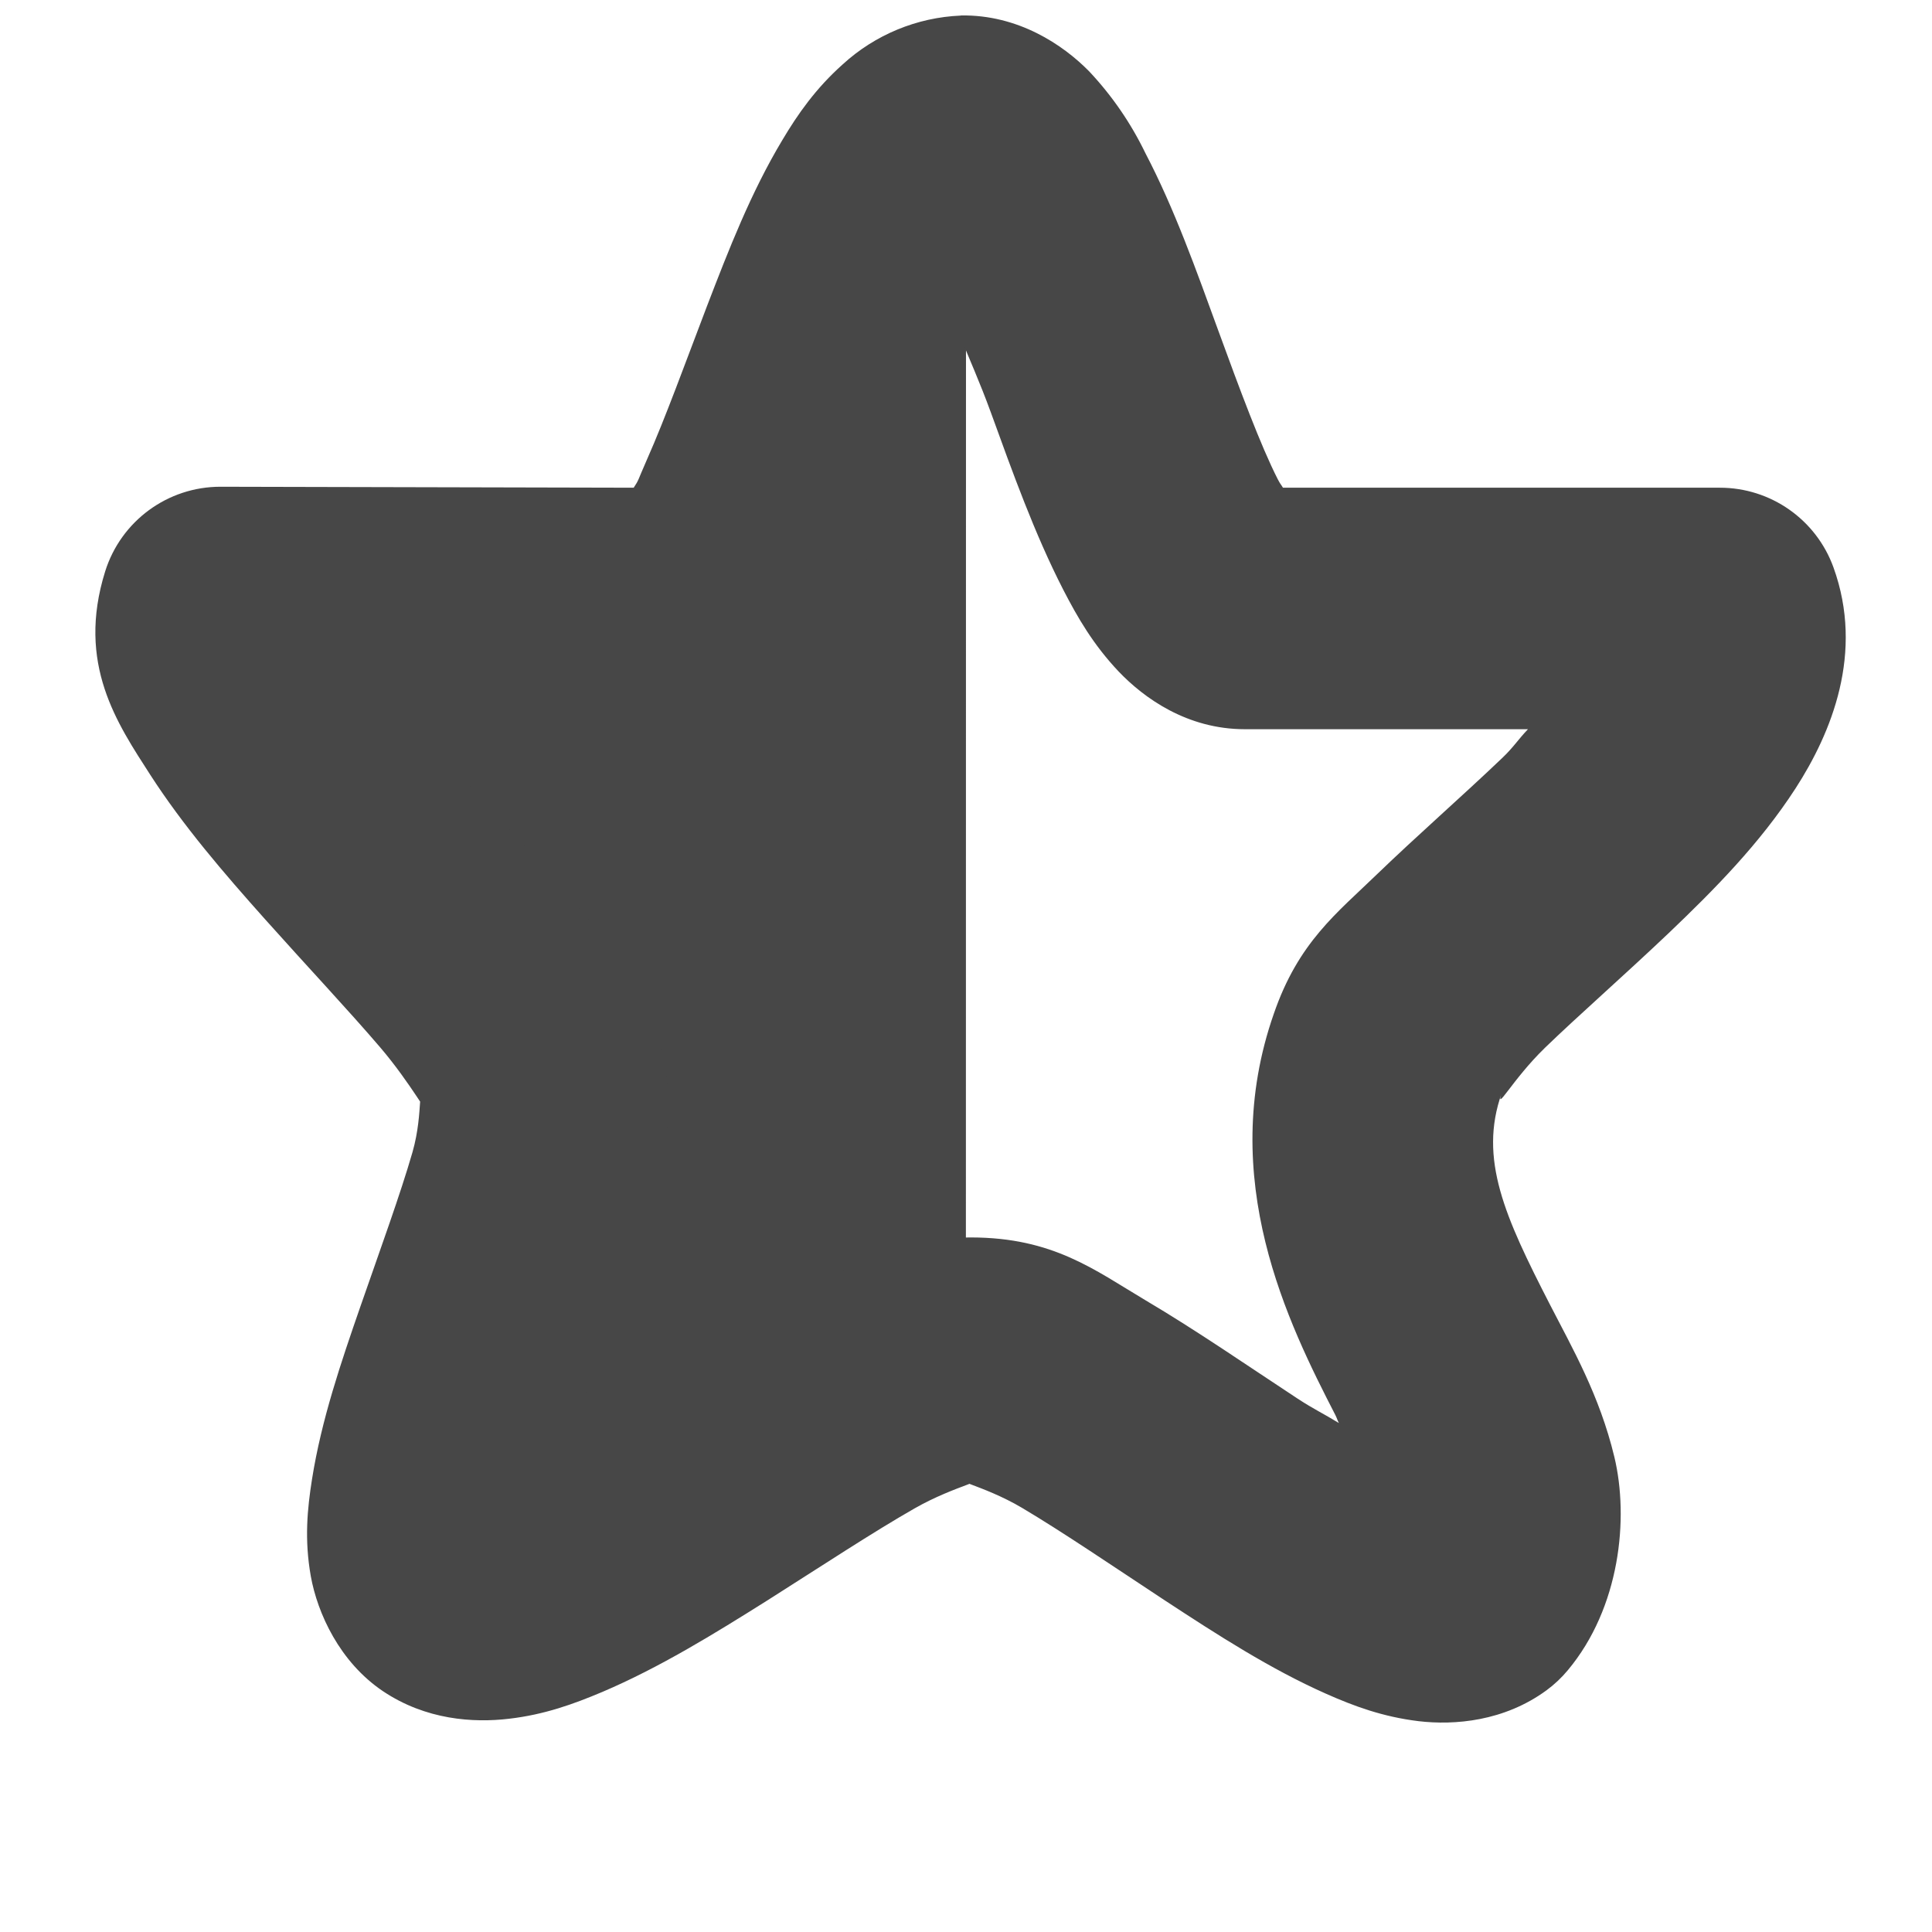
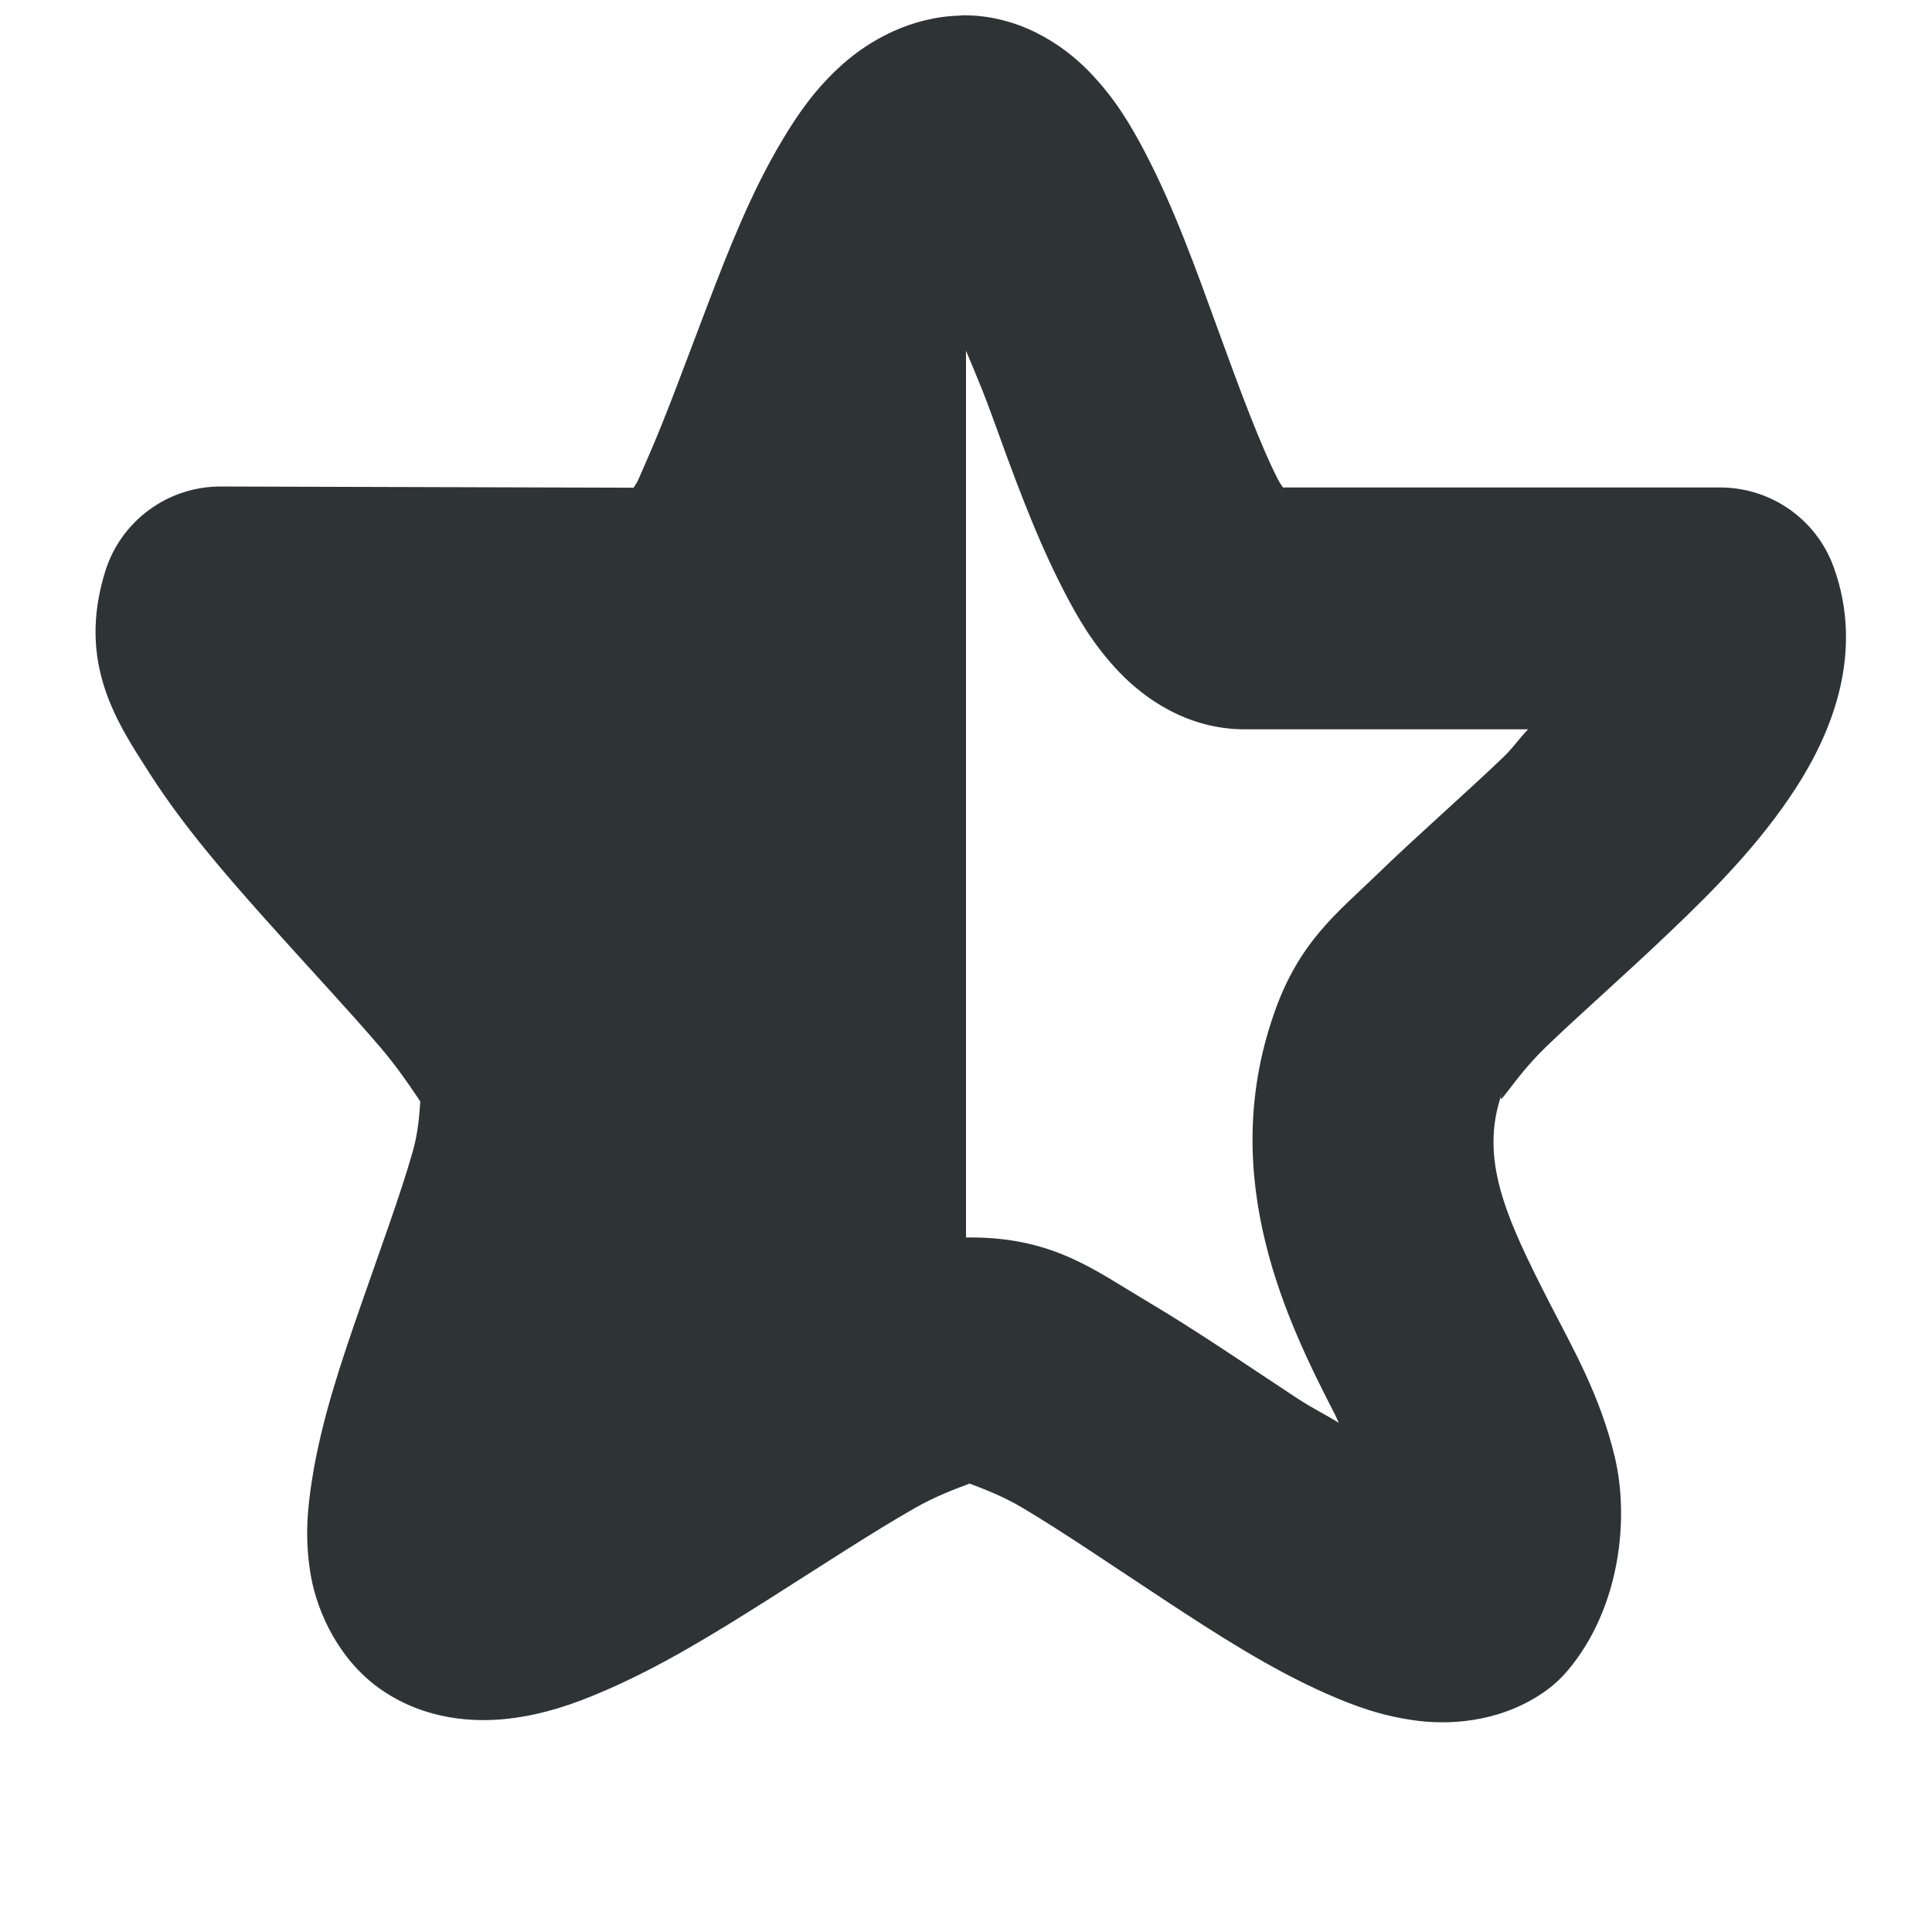
- <svg xmlns="http://www.w3.org/2000/svg" width="16" height="16">
-   <g color="#000" fill="#474747">
-     <path d="M8 1.5c-.927-.003-1.436 3.134-2.188 3.656-.751.523-4.022.026-4.312.875-.29.85 2.655 2.274 2.937 3.125.283.851-1.247 3.69-.5 4.219.748.528 3.105-1.722 4.032-1.719h.03z" style="marker:none" overflow="visible" />
-     <path d="M7.957.129a1.544 1.544 0 0 0-.978.404c-.223.199-.371.41-.5.627-.26.433-.444.907-.624 1.375-.179.469-.346.93-.496 1.268-.084.191-.065.166-.111.236l-3.42-.008a1 1 0 0 0-.957.701c-.24.767.102 1.262.373 1.684.272.422.61.815.953 1.199.343.384.69.753.95 1.057.26.304.42.612.386.51-.088-.265-.018.014-.117.36-.1.347-.267.805-.43 1.274-.163.47-.324.942-.402 1.434-.039.246-.064.5-.01.804.055.305.238.71.598.952.355.238.748.263 1.043.228.294-.034.536-.122.773-.222.474-.202.925-.48 1.37-.76.443-.281.874-.565 1.216-.76.342-.195.658-.244.465-.244-.225 0 .094.043.426.24.332.197.754.484 1.185.768.432.283.87.566 1.332.771.232.103.47.191.766.227.297.035.708.002 1.06-.256a1 1 0 0 0 .176-.166c.432-.517.508-1.257.385-1.768-.123-.51-.346-.896-.533-1.26-.373-.726-.592-1.206-.4-1.75a1 1 0 0 0 .003-.01c-.062.185.082-.101.356-.367.274-.265.65-.594 1.025-.95.375-.358.752-.738 1.05-1.198.297-.46.57-1.122.314-1.83a1 1 0 0 0-.942-.66h-3.617c-.02-.033-.02-.026-.043-.07-.14-.274-.315-.744-.494-1.235-.179-.49-.36-1.002-.602-1.465A2.704 2.704 0 0 0 9.02.591C8.804.371 8.432.12 7.957.128zm-.016 2.63c.09.224.17.397.266.66.178.49.36 1 .598 1.464.119.231.249.456.459.678.21.22.567.478 1.045.478h2.345c-.084.088-.12.15-.215.24-.33.315-.701.639-1.035.961-.331.321-.651.562-.855 1.156-.478 1.368.123 2.57.51 3.323.015.03.014.037.029.066-.125-.077-.207-.114-.34-.201-.408-.268-.839-.566-1.262-.816-.422-.251-.764-.519-1.443-.52a1 1 0 0 0-.002 0c-.668 0-1.024.259-1.457.506-.434.247-.877.541-1.297.807-.203.128-.343.19-.523.294.044-.141.057-.227.11-.382.155-.442.331-.916.464-1.377.132-.462.321-.868.094-1.55-.18-.534-.456-.813-.764-1.173-.308-.36-.66-.732-.979-1.09-.083-.093-.122-.157-.199-.248l2.24.006a1 1 0 0 0 .575-.18c.55-.383.687-.807.882-1.25.196-.442.367-.92.536-1.36.077-.204.143-.318.218-.491z" style="line-height:normal;font-variant-ligatures:normal;font-variant-position:normal;font-variant-caps:normal;font-variant-numeric:normal;font-variant-alternates:normal;font-feature-settings:normal;text-indent:0;text-align:start;text-decoration-line:none;text-decoration-style:solid;text-decoration-color:#000;text-transform:none;text-orientation:mixed;shape-padding:0;isolation:auto;mix-blend-mode:normal;marker:none" font-weight="400" font-family="sans-serif" white-space="normal" overflow="visible" />
+ <svg xmlns="http://www.w3.org/2000/svg" width="16" version="1.1" style="enable-background:new" id="svg7384" height="16">
+   <defs id="defs7386" />
+   <g transform="translate(-52,-188)" id="layer1">
+     <path d="m 60,189.5 c -0.927,-0.003 -1.436,3.134 -2.188,3.656 -0.752,0.522 -4.023,0.026 -4.312,0.875 -0.29,0.849 2.655,2.274 2.938,3.125 0.283,0.851 -1.247,3.691 -0.5,4.219 0.747,0.528 3.105,-1.722 4.031,-1.719 0.008,3e-5 0.023,-4.1e-4 0.031,0 z" id="path14181" style="color:#000000;display:inline;overflow:visible;visibility:visible;fill:#2e3436;fill-opacity:1;stroke:none;stroke-width:1.05;marker:none;enable-background:accumulate" />
+     <path d="m 59.957,188.129 c -0.414,0.009 -0.758,0.206 -0.98,0.404 -0.223,0.199 -0.369,0.411 -0.498,0.627 -0.259,0.433 -0.444,0.906 -0.623,1.375 -0.179,0.469 -0.346,0.929 -0.496,1.268 -0.085,0.192 -0.068,0.167 -0.113,0.236 l -3.418,-0.01 a 1,1 0 0 0 -0.957,0.701 c -0.239,0.766 0.102,1.261 0.373,1.684 0.271,0.422 0.61,0.815 0.953,1.199 0.343,0.384 0.689,0.753 0.949,1.057 0.26,0.304 0.421,0.612 0.387,0.51 -0.088,-0.264 -0.018,0.015 -0.117,0.361 -0.099,0.347 -0.267,0.804 -0.43,1.273 -0.163,0.469 -0.324,0.942 -0.402,1.434 -0.039,0.246 -0.064,0.5 -0.01,0.805 0.054,0.305 0.238,0.71 0.598,0.951 0.355,0.238 0.747,0.263 1.041,0.229 0.294,-0.035 0.539,-0.122 0.775,-0.223 0.474,-0.202 0.923,-0.479 1.367,-0.76 0.444,-0.281 0.876,-0.565 1.219,-0.76 0.341,-0.195 0.658,-0.244 0.465,-0.244 -0.225,-4e-4 0.094,0.043 0.426,0.24 0.332,0.197 0.752,0.484 1.184,0.768 0.432,0.284 0.869,0.566 1.332,0.771 0.232,0.103 0.471,0.191 0.768,0.227 0.297,0.035 0.708,0 1.061,-0.256 a 1,1 0 0 0 0.176,-0.166 c 0.432,-0.517 0.508,-1.257 0.385,-1.768 -0.123,-0.511 -0.347,-0.896 -0.533,-1.26 -0.373,-0.727 -0.591,-1.206 -0.4,-1.75 a 1,1 0 0 0 0.004,-0.01 c -0.063,0.184 0.081,-0.102 0.355,-0.367 0.274,-0.265 0.651,-0.594 1.025,-0.951 0.375,-0.357 0.751,-0.737 1.049,-1.197 0.298,-0.461 0.57,-1.122 0.314,-1.83 a 1,1 0 0 0 -0.941,-0.66 H 62.625 c -0.02,-0.032 -0.02,-0.025 -0.043,-0.07 -0.141,-0.273 -0.316,-0.744 -0.494,-1.234 -0.179,-0.491 -0.36,-1.002 -0.602,-1.465 -0.121,-0.232 -0.254,-0.457 -0.469,-0.678 -0.215,-0.221 -0.586,-0.473 -1.061,-0.463 z m -0.016,2.631 c 0.089,0.223 0.17,0.397 0.266,0.66 0.178,0.49 0.359,1 0.598,1.463 0.119,0.232 0.249,0.457 0.459,0.678 0.21,0.221 0.568,0.479 1.045,0.479 h 2.346 c -0.085,0.088 -0.12,0.15 -0.215,0.24 -0.33,0.315 -0.702,0.638 -1.035,0.961 -0.332,0.321 -0.651,0.562 -0.855,1.156 -0.478,1.368 0.121,2.57 0.508,3.322 0.015,0.03 0.015,0.035 0.029,0.064 -0.124,-0.077 -0.206,-0.113 -0.338,-0.199 -0.408,-0.268 -0.841,-0.566 -1.264,-0.816 -0.423,-0.251 -0.762,-0.518 -1.441,-0.52 a 1,1 0 0 0 -0.002,0 c -0.668,0 -1.024,0.259 -1.457,0.506 -0.433,0.247 -0.877,0.541 -1.297,0.807 -0.203,0.128 -0.343,0.192 -0.523,0.295 0.044,-0.142 0.058,-0.228 0.111,-0.383 0.154,-0.442 0.33,-0.915 0.463,-1.377 0.132,-0.462 0.321,-0.868 0.094,-1.549 -0.179,-0.535 -0.458,-0.814 -0.766,-1.174 -0.308,-0.36 -0.657,-0.732 -0.977,-1.09 -0.083,-0.093 -0.122,-0.158 -0.199,-0.248 l 2.24,0.01 a 1,1 0 0 0 0.574,-0.18 c 0.55,-0.384 0.687,-0.808 0.883,-1.25 0.196,-0.442 0.366,-0.921 0.535,-1.361 0.078,-0.203 0.144,-0.317 0.219,-0.49 z" id="path14179-1-7" style="color:#000000;font-style:normal;font-variant:normal;font-weight:normal;font-stretch:normal;font-size:medium;line-height:normal;font-family:sans-serif;font-variant-ligatures:normal;font-variant-position:normal;font-variant-caps:normal;font-variant-numeric:normal;font-variant-alternates:normal;font-feature-settings:normal;text-indent:0;text-align:start;text-decoration:none;text-decoration-line:none;text-decoration-style:solid;text-decoration-color:#000000;letter-spacing:normal;word-spacing:normal;text-transform:none;writing-mode:lr-tb;direction:ltr;text-orientation:mixed;dominant-baseline:auto;baseline-shift:baseline;text-anchor:start;white-space:normal;shape-padding:0;clip-rule:nonzero;display:inline;overflow:visible;visibility:visible;opacity:1;isolation:auto;mix-blend-mode:normal;color-interpolation:sRGB;color-interpolation-filters:linearRGB;solid-color:#000000;solid-opacity:1;vector-effect:none;fill:#2e3436;fill-opacity:1;fill-rule:nonzero;stroke:none;stroke-width:2;stroke-linecap:butt;stroke-linejoin:round;stroke-miterlimit:4;stroke-dasharray:none;stroke-dashoffset:0;stroke-opacity:1;marker:none;color-rendering:auto;image-rendering:auto;shape-rendering:auto;text-rendering:auto;enable-background:accumulate" />
  </g>
+   <g transform="translate(-52,-188)" id="layer7" />
+   <g transform="translate(-52,-188)" id="layer6" />
+   <g transform="translate(-52,-188)" id="layer5" />
+   <g transform="translate(-52,-188)" id="layer9" />
+   <g transform="translate(-52,-188)" id="layer2" />
+   <g transform="translate(-52,-188)" id="layer8" />
+   <g transform="translate(-52,-188)" id="layer3" />
+   <g transform="translate(-52,-188)" id="layer4" />
</svg>
